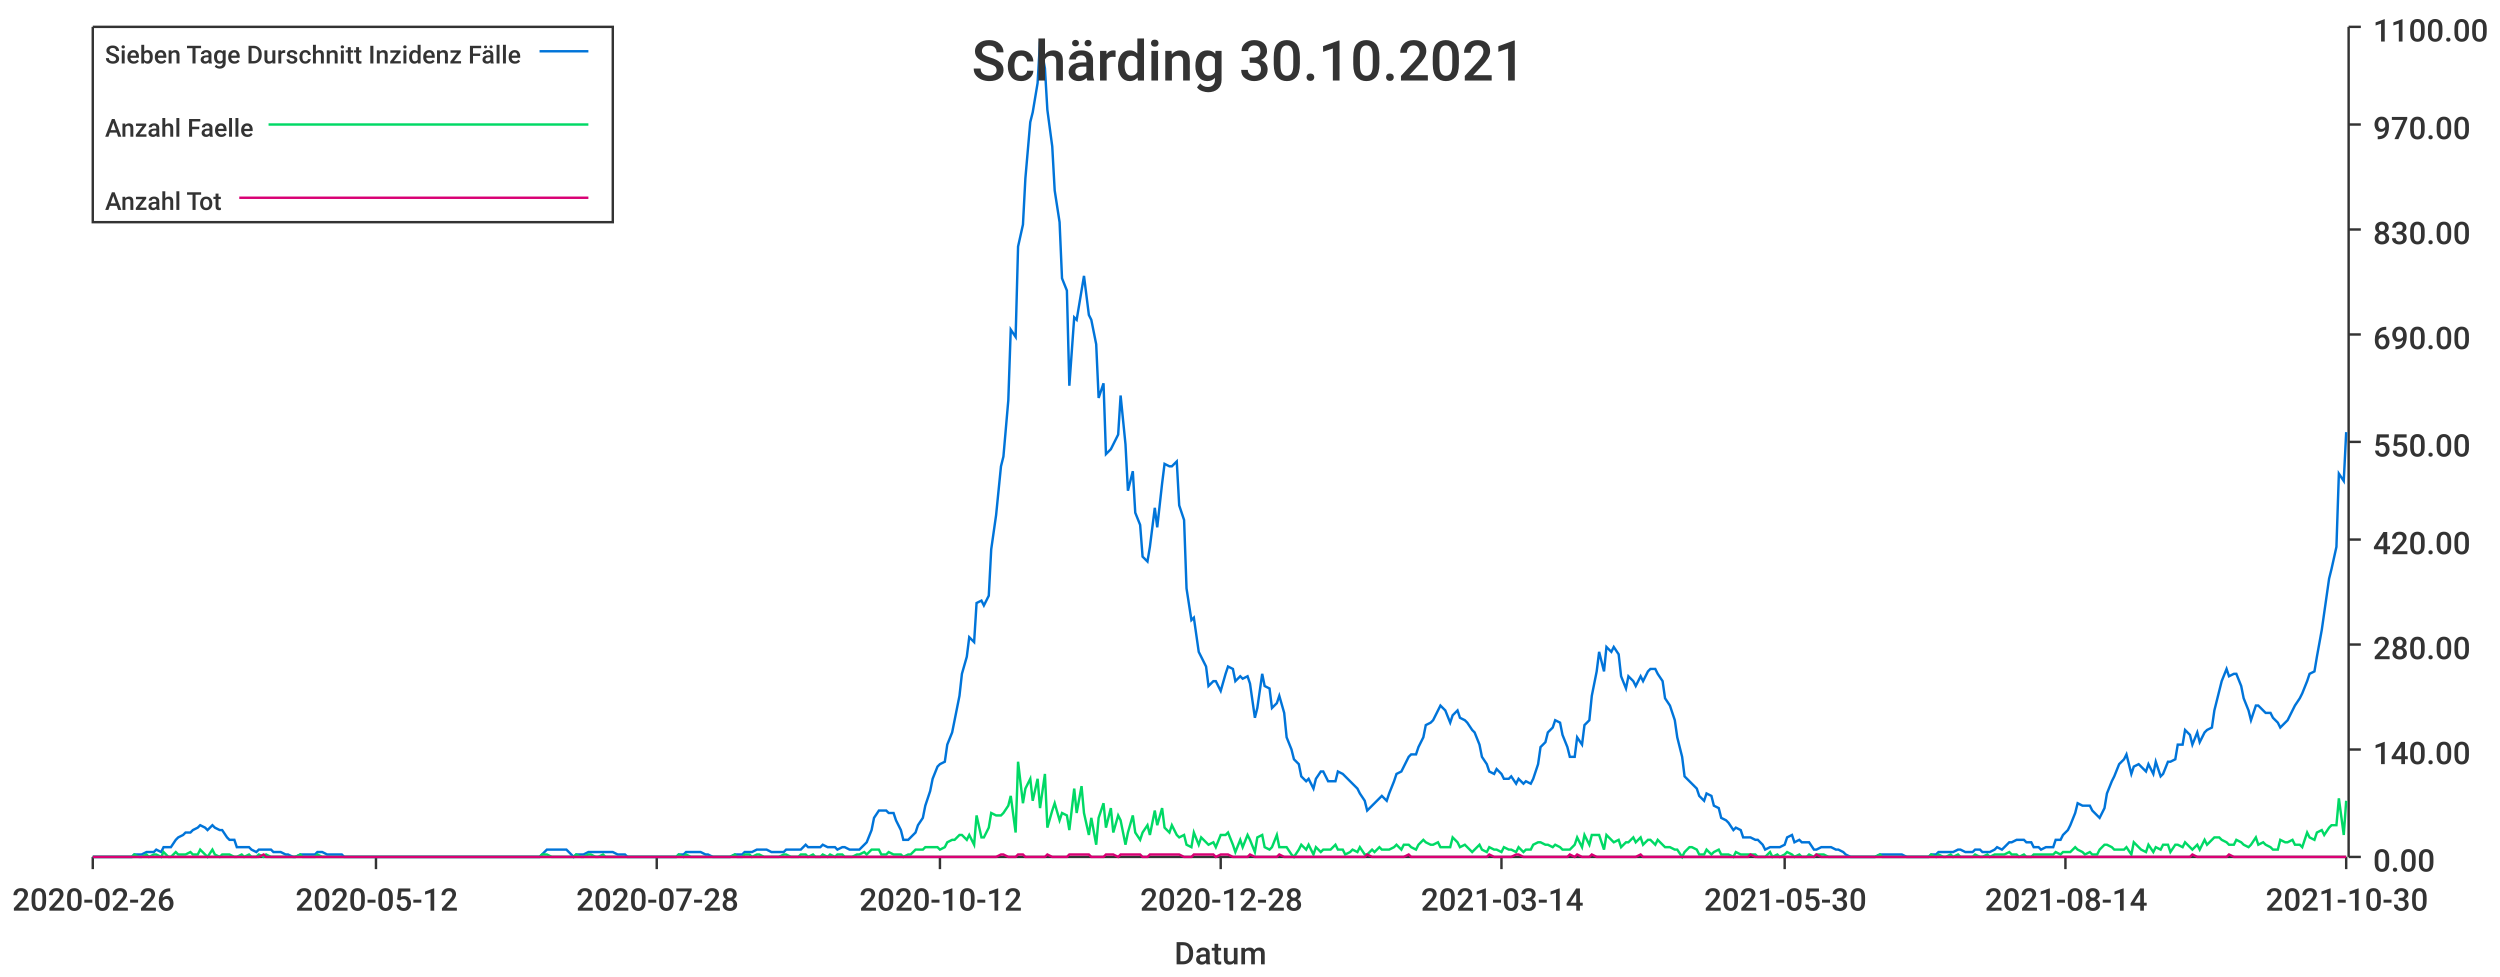
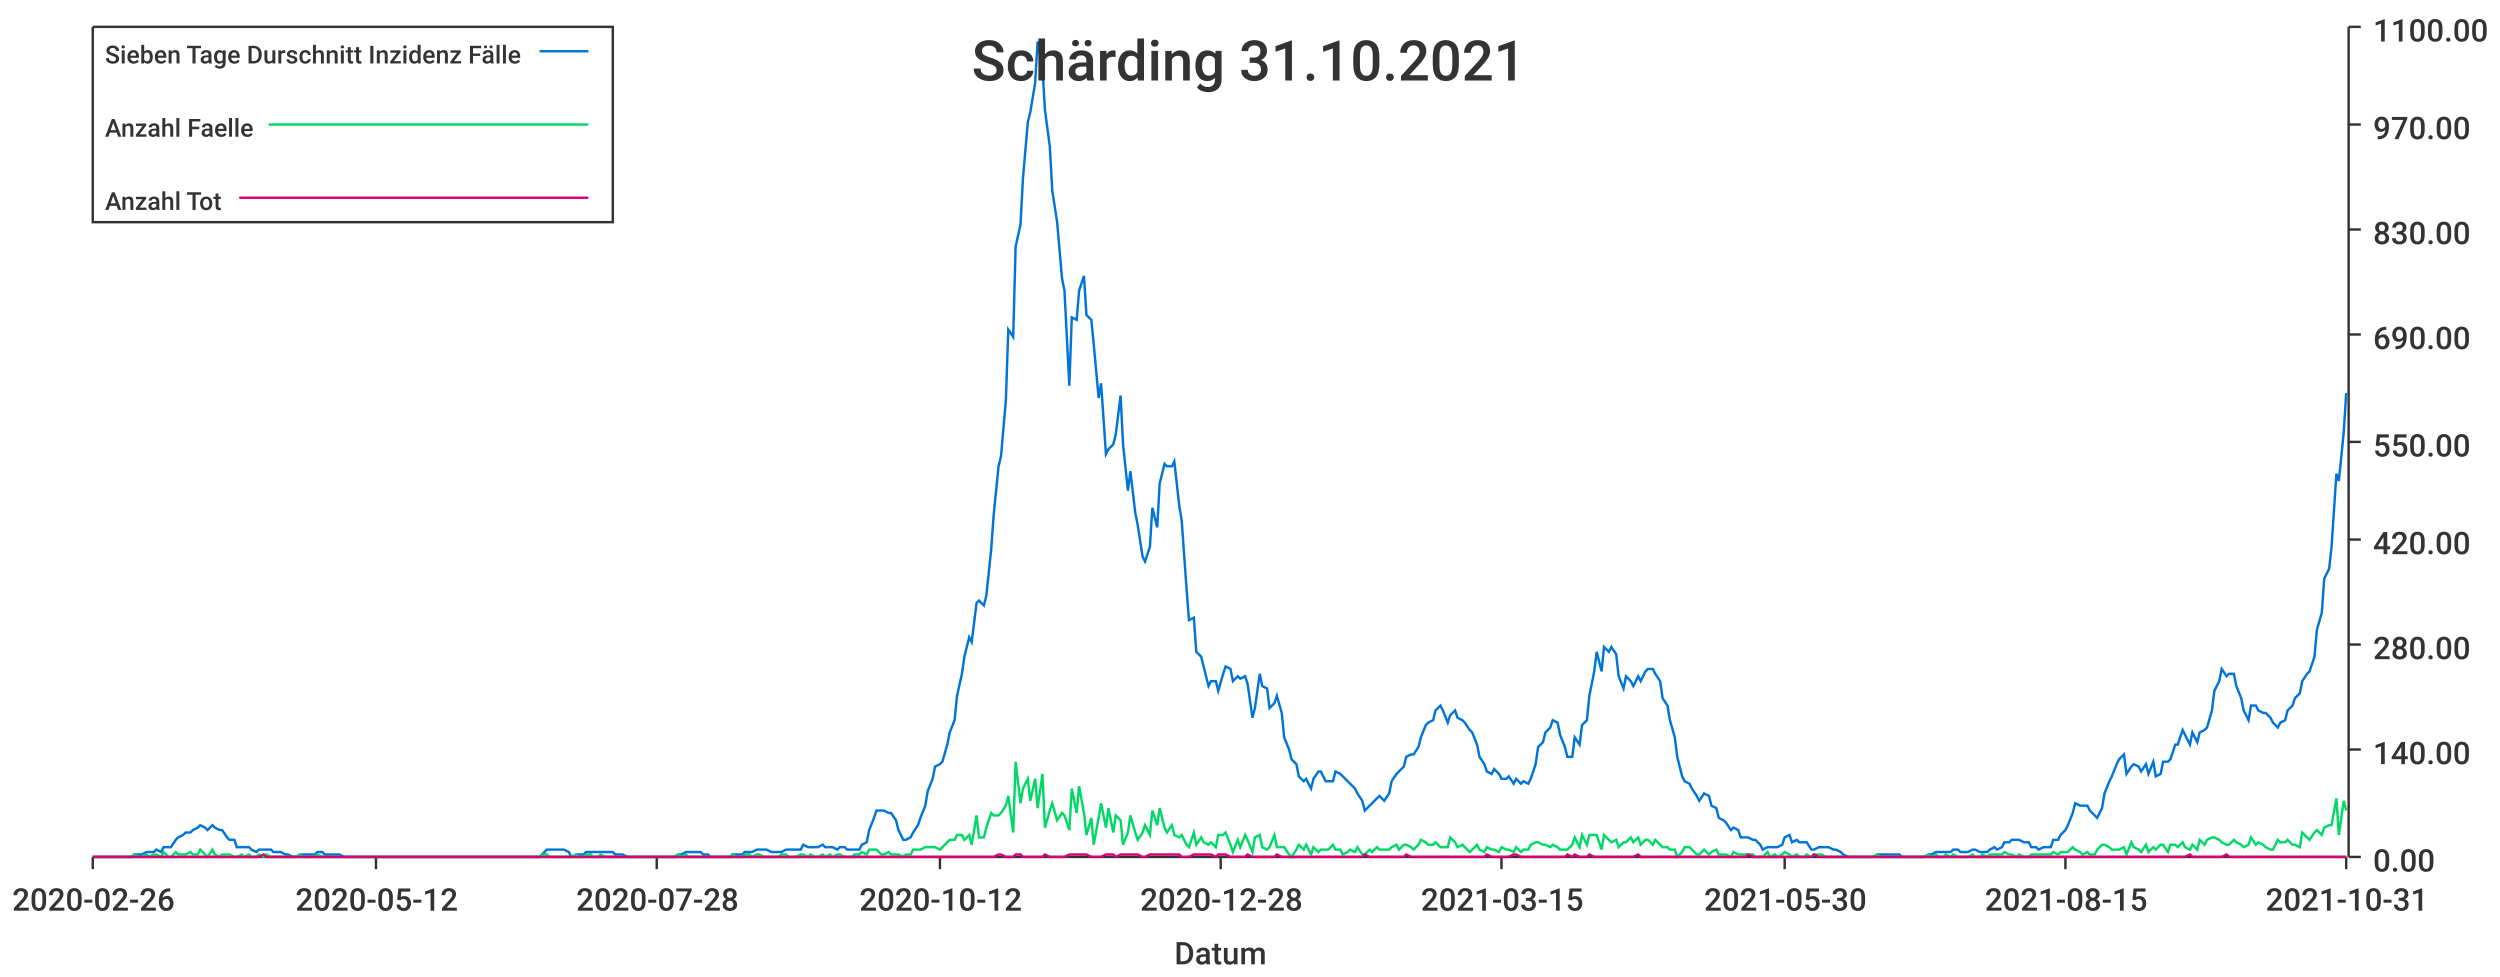
<svg xmlns="http://www.w3.org/2000/svg" width="1024" height="400">\n<path d="M 0 0 L 1024 0 L 1024 400 L 0 400 L 0 0" style="stroke-width:0;stroke:rgba(255,255,255,1.0);fill:rgba(255,255,255,1.0)" />
  <path d="M 38 11 L 961 11 L 961 351 L 38 351 L 38 11" style="stroke-width:0;stroke:rgba(255,255,255,1.0);fill:rgba(255,255,255,1.0)" />
  <path d="M 38 351 L 961 351" style="stroke-width:1;stroke:rgba(51,51,51,1.0);fill:none" />
  <path d="M 38 351 L 38 356" style="stroke-width:1;stroke:rgba(51,51,51,1.0);fill:none" />
  <text x="5" y="373" style="stroke-width:0;stroke:none;fill:rgba(51,51,51,1.0);font-size:12.8px;font-family:'Roboto Medium',sans-serif">2020-02-26</text>
  <path d="M 154 351 L 154 356" style="stroke-width:1;stroke:rgba(51,51,51,1.0);fill:none" />
  <text x="121" y="373" style="stroke-width:0;stroke:none;fill:rgba(51,51,51,1.0);font-size:12.8px;font-family:'Roboto Medium',sans-serif">2020-05-12</text>
  <path d="M 269 351 L 269 356" style="stroke-width:1;stroke:rgba(51,51,51,1.0);fill:none" />
  <text x="236" y="373" style="stroke-width:0;stroke:none;fill:rgba(51,51,51,1.0);font-size:12.8px;font-family:'Roboto Medium',sans-serif">2020-07-28</text>
  <path d="M 385 351 L 385 356" style="stroke-width:1;stroke:rgba(51,51,51,1.0);fill:none" />
  <text x="352" y="373" style="stroke-width:0;stroke:none;fill:rgba(51,51,51,1.0);font-size:12.8px;font-family:'Roboto Medium',sans-serif">2020-10-12</text>
  <path d="M 500 351 L 500 356" style="stroke-width:1;stroke:rgba(51,51,51,1.0);fill:none" />
  <text x="467" y="373" style="stroke-width:0;stroke:none;fill:rgba(51,51,51,1.0);font-size:12.8px;font-family:'Roboto Medium',sans-serif">2020-12-28</text>
  <path d="M 615 351 L 615 356" style="stroke-width:1;stroke:rgba(51,51,51,1.0);fill:none" />
-   <text x="582" y="373" style="stroke-width:0;stroke:none;fill:rgba(51,51,51,1.0);font-size:12.8px;font-family:'Roboto Medium',sans-serif">2021-03-14</text>
+   <text x="582" y="373" style="stroke-width:0;stroke:none;fill:rgba(51,51,51,1.0);font-size:12.8px;font-family:'Roboto Medium',sans-serif">2021-03-15</text>
  <path d="M 731 351 L 731 356" style="stroke-width:1;stroke:rgba(51,51,51,1.0);fill:none" />
  <text x="698" y="373" style="stroke-width:0;stroke:none;fill:rgba(51,51,51,1.0);font-size:12.8px;font-family:'Roboto Medium',sans-serif">2021-05-30</text>
  <path d="M 846 351 L 846 356" style="stroke-width:1;stroke:rgba(51,51,51,1.0);fill:none" />
-   <text x="813" y="373" style="stroke-width:0;stroke:none;fill:rgba(51,51,51,1.0);font-size:12.8px;font-family:'Roboto Medium',sans-serif">2021-08-14</text>
+   <text x="813" y="373" style="stroke-width:0;stroke:none;fill:rgba(51,51,51,1.0);font-size:12.8px;font-family:'Roboto Medium',sans-serif">2021-08-15</text>
  <path d="M 961 351 L 961 356" style="stroke-width:1;stroke:rgba(51,51,51,1.0);fill:none" />
-   <text x="928" y="373" style="stroke-width:0;stroke:none;fill:rgba(51,51,51,1.0);font-size:12.8px;font-family:'Roboto Medium',sans-serif">2021-10-30</text>
+   <text x="928" y="373" style="stroke-width:0;stroke:none;fill:rgba(51,51,51,1.0);font-size:12.8px;font-family:'Roboto Medium',sans-serif">2021-10-31</text>
  <text x="481" y="395" style="stroke-width:0;stroke:none;fill:rgba(51,51,51,1.0);font-size:12.8px;font-family:'Roboto Medium',sans-serif">Datum</text>
  <path d="M 962 351 L 962 11" style="stroke-width:1;stroke:rgba(51,51,51,1.0);fill:none" />
  <path d="M 962 351 L 967 351" style="stroke-width:1;stroke:rgba(51,51,51,1.0);fill:none" />
  <text x="972" y="357" style="stroke-width:0;stroke:none;fill:rgba(51,51,51,1.0);font-size:12.8px;font-family:'Roboto Medium',sans-serif">0.00</text>
  <path d="M 962 307 L 967 307" style="stroke-width:1;stroke:rgba(51,51,51,1.0);fill:none" />
  <text x="972" y="313" style="stroke-width:0;stroke:none;fill:rgba(51,51,51,1.0);font-size:12.8px;font-family:'Roboto Medium',sans-serif">140.00</text>
  <path d="M 962 264 L 967 264" style="stroke-width:1;stroke:rgba(51,51,51,1.0);fill:none" />
  <text x="972" y="270" style="stroke-width:0;stroke:none;fill:rgba(51,51,51,1.0);font-size:12.8px;font-family:'Roboto Medium',sans-serif">280.00</text>
  <path d="M 962 221 L 967 221" style="stroke-width:1;stroke:rgba(51,51,51,1.0);fill:none" />
  <text x="972" y="227" style="stroke-width:0;stroke:none;fill:rgba(51,51,51,1.0);font-size:12.8px;font-family:'Roboto Medium',sans-serif">420.00</text>
  <path d="M 962 181 L 967 181" style="stroke-width:1;stroke:rgba(51,51,51,1.0);fill:none" />
  <text x="972" y="187" style="stroke-width:0;stroke:none;fill:rgba(51,51,51,1.0);font-size:12.8px;font-family:'Roboto Medium',sans-serif">550.00</text>
  <path d="M 962 137 L 967 137" style="stroke-width:1;stroke:rgba(51,51,51,1.0);fill:none" />
  <text x="972" y="143" style="stroke-width:0;stroke:none;fill:rgba(51,51,51,1.0);font-size:12.8px;font-family:'Roboto Medium',sans-serif">690.00</text>
  <path d="M 962 94 L 967 94" style="stroke-width:1;stroke:rgba(51,51,51,1.0);fill:none" />
  <text x="972" y="100" style="stroke-width:0;stroke:none;fill:rgba(51,51,51,1.0);font-size:12.8px;font-family:'Roboto Medium',sans-serif">830.00</text>
  <path d="M 962 51 L 967 51" style="stroke-width:1;stroke:rgba(51,51,51,1.0);fill:none" />
  <text x="972" y="57" style="stroke-width:0;stroke:none;fill:rgba(51,51,51,1.0);font-size:12.8px;font-family:'Roboto Medium',sans-serif">970.00</text>
  <path d="M 962 11 L 967 11" style="stroke-width:1;stroke:rgba(51,51,51,1.0);fill:none" />
  <text x="972" y="17" style="stroke-width:0;stroke:none;fill:rgba(51,51,51,1.0);font-size:12.8px;font-family:'Roboto Medium',sans-serif">1100.00</text>
-   <path d="M 38 351 L 40 351 L 42 351 L 43 351 L 45 351 L 46 351 L 48 351 L 49 351 L 51 351 L 52 351 L 54 351 L 55 350 L 57 350 L 58 350 L 60 349 L 61 349 L 63 349 L 64 348 L 66 349 L 67 347 L 69 347 L 70 347 L 72 344 L 73 343 L 75 342 L 76 341 L 78 341 L 79 340 L 81 339 L 82 338 L 84 339 L 85 340 L 87 338 L 88 339 L 90 340 L 91 340 L 93 343 L 94 344 L 96 344 L 97 347 L 99 347 L 100 347 L 102 347 L 103 348 L 105 349 L 106 348 L 108 348 L 109 348 L 111 348 L 112 349 L 114 349 L 115 349 L 117 350 L 118 350 L 120 351 L 121 351 L 123 350 L 124 350 L 126 350 L 127 350 L 129 350 L 130 349 L 132 349 L 134 350 L 135 350 L 137 350 L 138 350 L 140 350 L 141 351 L 143 351 L 144 351 L 146 351 L 147 351 L 149 351 L 150 351 L 152 351 L 153 351 L 155 351 L 156 351 L 158 351 L 159 351 L 161 351 L 162 351 L 164 351 L 165 351 L 167 351 L 168 351 L 170 351 L 171 351 L 173 351 L 174 351 L 176 351 L 177 351 L 179 351 L 180 351 L 182 351 L 183 351 L 185 351 L 186 351 L 188 351 L 189 351 L 191 351 L 192 351 L 194 351 L 195 351 L 197 351 L 198 351 L 200 351 L 201 351 L 203 351 L 204 351 L 206 351 L 207 351 L 209 351 L 210 351 L 212 351 L 213 351 L 215 351 L 216 351 L 218 351 L 219 351 L 221 351 L 222 350 L 224 348 L 226 348 L 227 348 L 229 348 L 230 348 L 232 348 L 233 349 L 235 351 L 236 350 L 238 350 L 239 350 L 241 349 L 242 349 L 244 349 L 245 349 L 247 349 L 248 349 L 250 349 L 251 349 L 253 350 L 254 350 L 256 350 L 257 351 L 259 351 L 260 351 L 262 351 L 263 351 L 265 351 L 266 351 L 268 351 L 269 351 L 271 351 L 272 351 L 274 351 L 275 351 L 277 351 L 278 350 L 280 350 L 281 349 L 283 349 L 284 349 L 286 349 L 287 349 L 289 350 L 290 350 L 292 351 L 293 351 L 295 351 L 296 351 L 298 351 L 299 351 L 301 350 L 302 350 L 304 350 L 305 349 L 307 349 L 308 349 L 310 348 L 311 348 L 313 348 L 314 348 L 316 349 L 318 349 L 319 349 L 321 349 L 322 348 L 324 348 L 325 348 L 327 348 L 328 348 L 330 346 L 331 347 L 333 347 L 334 347 L 336 347 L 337 346 L 339 347 L 340 347 L 342 347 L 343 348 L 345 347 L 346 347 L 348 348 L 349 348 L 351 348 L 352 348 L 354 346 L 355 345 L 357 340 L 358 335 L 360 332 L 361 332 L 363 332 L 364 333 L 366 333 L 367 336 L 369 340 L 370 344 L 372 344 L 373 343 L 375 341 L 376 338 L 378 335 L 379 330 L 381 324 L 382 319 L 384 314 L 385 313 L 387 312 L 388 305 L 390 300 L 391 295 L 393 285 L 394 276 L 396 269 L 397 261 L 399 263 L 400 247 L 402 246 L 403 248 L 405 244 L 406 225 L 408 211 L 410 191 L 411 187 L 413 164 L 414 135 L 416 138 L 417 101 L 419 92 L 420 73 L 422 50 L 423 46 L 425 34 L 426 17 L 428 28 L 429 45 L 431 60 L 432 78 L 434 91 L 435 114 L 437 119 L 438 158 L 440 130 L 441 131 L 443 119 L 444 113 L 446 129 L 447 131 L 449 141 L 450 163 L 452 157 L 453 186 L 455 184 L 456 182 L 458 178 L 459 162 L 461 182 L 462 201 L 464 193 L 465 210 L 467 215 L 468 228 L 470 230 L 471 224 L 473 208 L 474 216 L 476 198 L 477 190 L 479 191 L 480 191 L 482 189 L 483 207 L 485 213 L 486 241 L 488 254 L 489 253 L 491 267 L 492 269 L 494 273 L 495 281 L 497 279 L 498 279 L 500 283 L 502 276 L 503 273 L 505 274 L 506 279 L 508 277 L 509 278 L 511 277 L 512 280 L 514 294 L 515 290 L 517 276 L 518 281 L 520 282 L 521 290 L 523 288 L 524 285 L 526 292 L 527 302 L 529 307 L 530 311 L 532 313 L 533 318 L 535 320 L 536 319 L 538 323 L 539 319 L 541 316 L 542 316 L 544 320 L 545 320 L 547 320 L 548 316 L 550 317 L 551 318 L 553 320 L 554 321 L 556 323 L 557 325 L 559 328 L 560 332 L 562 330 L 563 329 L 565 327 L 566 326 L 568 328 L 569 325 L 571 320 L 572 317 L 574 316 L 575 314 L 577 310 L 578 309 L 580 309 L 581 306 L 583 302 L 584 297 L 586 296 L 587 295 L 589 291 L 590 289 L 592 291 L 594 296 L 595 293 L 597 291 L 598 294 L 600 295 L 601 296 L 603 299 L 604 300 L 606 305 L 607 310 L 609 313 L 610 316 L 612 317 L 613 315 L 615 317 L 616 319 L 618 319 L 619 318 L 621 321 L 622 319 L 624 321 L 625 320 L 627 321 L 628 319 L 630 313 L 631 306 L 633 304 L 634 300 L 636 298 L 637 295 L 639 296 L 640 301 L 642 306 L 643 310 L 645 310 L 646 302 L 648 305 L 649 297 L 651 295 L 652 285 L 654 275 L 655 267 L 657 275 L 658 265 L 660 267 L 661 265 L 663 268 L 664 277 L 666 282 L 667 277 L 669 279 L 670 281 L 672 277 L 673 279 L 675 275 L 676 274 L 678 274 L 679 276 L 681 279 L 682 286 L 684 289 L 686 295 L 687 302 L 689 310 L 690 318 L 692 320 L 693 321 L 695 323 L 696 326 L 698 328 L 699 325 L 701 326 L 702 330 L 704 331 L 705 335 L 707 336 L 708 337 L 710 340 L 711 339 L 713 340 L 714 343 L 716 343 L 717 343 L 719 344 L 720 344 L 722 346 L 723 348 L 725 347 L 726 347 L 728 347 L 729 347 L 731 346 L 732 343 L 734 342 L 735 345 L 737 344 L 738 345 L 740 345 L 741 345 L 743 348 L 744 348 L 746 347 L 747 347 L 749 347 L 750 347 L 752 348 L 753 348 L 755 349 L 756 350 L 758 351 L 759 351 L 761 351 L 762 351 L 764 351 L 765 351 L 767 351 L 768 351 L 770 350 L 771 350 L 773 350 L 774 350 L 776 350 L 778 350 L 779 350 L 781 351 L 782 351 L 784 351 L 785 351 L 787 351 L 788 351 L 790 351 L 791 350 L 793 350 L 794 349 L 796 349 L 797 349 L 799 349 L 800 349 L 802 348 L 803 348 L 805 349 L 806 349 L 808 349 L 809 348 L 811 348 L 812 349 L 814 349 L 815 349 L 817 348 L 818 347 L 820 348 L 821 347 L 823 345 L 824 345 L 826 344 L 827 344 L 829 344 L 830 345 L 832 345 L 833 347 L 835 347 L 836 348 L 838 347 L 839 347 L 841 347 L 842 344 L 844 344 L 845 342 L 847 340 L 848 338 L 850 333 L 851 329 L 853 330 L 854 330 L 856 330 L 857 332 L 859 334 L 860 335 L 862 331 L 863 325 L 865 320 L 866 318 L 868 313 L 870 311 L 871 309 L 873 317 L 874 314 L 876 313 L 877 314 L 879 316 L 880 313 L 882 317 L 883 312 L 885 318 L 886 317 L 888 312 L 889 312 L 891 311 L 892 305 L 894 305 L 895 299 L 897 301 L 898 305 L 900 300 L 901 304 L 903 300 L 904 299 L 906 298 L 907 291 L 909 283 L 910 279 L 912 274 L 913 277 L 915 276 L 916 276 L 918 281 L 919 286 L 921 291 L 922 295 L 924 289 L 925 289 L 927 291 L 928 292 L 930 292 L 931 294 L 933 296 L 934 298 L 936 296 L 937 295 L 939 291 L 940 289 L 942 286 L 943 284 L 945 279 L 946 276 L 948 275 L 949 269 L 951 258 L 952 251 L 954 237 L 955 233 L 957 224 L 958 194 L 960 197 L 961 177" style="stroke-width:1;stroke:rgba(0,116,217,1.0);fill:none" />
-   <path d="M 38 351 L 40 351 L 42 351 L 43 351 L 45 351 L 46 351 L 48 351 L 49 351 L 51 351 L 52 351 L 54 351 L 55 350 L 57 351 L 58 351 L 60 350 L 61 351 L 63 350 L 64 350 L 66 351 L 67 349 L 69 351 L 70 351 L 72 349 L 73 350 L 75 350 L 76 350 L 78 349 L 79 350 L 81 350 L 82 348 L 84 350 L 85 351 L 87 348 L 88 350 L 90 351 L 91 350 L 93 350 L 94 350 L 96 351 L 97 351 L 99 350 L 100 351 L 102 350 L 103 351 L 105 351 L 106 350 L 108 351 L 109 350 L 111 351 L 112 351 L 114 351 L 115 351 L 117 351 L 118 351 L 120 351 L 121 351 L 123 350 L 124 351 L 126 351 L 127 351 L 129 351 L 130 350 L 132 351 L 134 351 L 135 351 L 137 351 L 138 351 L 140 351 L 141 351 L 143 351 L 144 351 L 146 351 L 147 351 L 149 351 L 150 351 L 152 351 L 153 351 L 155 351 L 156 351 L 158 351 L 159 351 L 161 351 L 162 351 L 164 351 L 165 351 L 167 351 L 168 351 L 170 351 L 171 351 L 173 351 L 174 351 L 176 351 L 177 351 L 179 351 L 180 351 L 182 351 L 183 351 L 185 351 L 186 351 L 188 351 L 189 351 L 191 351 L 192 351 L 194 351 L 195 351 L 197 351 L 198 351 L 200 351 L 201 351 L 203 351 L 204 351 L 206 351 L 207 351 L 209 351 L 210 351 L 212 351 L 213 351 L 215 351 L 216 351 L 218 351 L 219 351 L 221 351 L 222 350 L 224 350 L 226 351 L 227 351 L 229 351 L 230 351 L 232 351 L 233 351 L 235 351 L 236 350 L 238 351 L 239 351 L 241 350 L 242 350 L 244 351 L 245 351 L 247 350 L 248 351 L 250 351 L 251 351 L 253 351 L 254 351 L 256 351 L 257 351 L 259 351 L 260 351 L 262 351 L 263 351 L 265 351 L 266 351 L 268 351 L 269 351 L 271 351 L 272 351 L 274 351 L 275 351 L 277 351 L 278 350 L 280 351 L 281 350 L 283 351 L 284 351 L 286 351 L 287 351 L 289 351 L 290 351 L 292 351 L 293 351 L 295 351 L 296 351 L 298 351 L 299 351 L 301 350 L 302 351 L 304 351 L 305 350 L 307 350 L 308 351 L 310 350 L 311 350 L 313 351 L 314 351 L 316 351 L 318 351 L 319 351 L 321 350 L 322 350 L 324 351 L 325 351 L 327 351 L 328 350 L 330 350 L 331 351 L 333 350 L 334 351 L 336 351 L 337 350 L 339 351 L 340 350 L 342 351 L 343 350 L 345 350 L 346 351 L 348 351 L 349 351 L 351 350 L 352 350 L 354 349 L 355 350 L 357 348 L 358 348 L 360 348 L 361 350 L 363 350 L 364 349 L 366 350 L 367 350 L 369 350 L 370 351 L 372 350 L 373 350 L 375 348 L 376 348 L 378 348 L 379 347 L 381 347 L 382 347 L 384 347 L 385 348 L 387 347 L 388 345 L 390 344 L 391 344 L 393 342 L 394 342 L 396 344 L 397 342 L 399 346 L 400 334 L 402 343 L 403 343 L 405 339 L 406 333 L 408 334 L 410 334 L 411 333 L 413 330 L 414 326 L 416 341 L 417 312 L 419 329 L 420 323 L 422 319 L 423 328 L 425 319 L 426 331 L 428 317 L 429 339 L 431 332 L 432 329 L 434 336 L 435 333 L 437 334 L 438 340 L 440 323 L 441 333 L 443 322 L 444 333 L 446 342 L 447 335 L 449 346 L 450 335 L 452 329 L 453 339 L 455 331 L 456 341 L 458 334 L 459 336 L 461 346 L 462 341 L 464 334 L 465 341 L 467 344 L 468 341 L 470 338 L 471 342 L 473 332 L 474 338 L 476 331 L 477 339 L 479 341 L 480 338 L 482 342 L 483 343 L 485 342 L 486 346 L 488 347 L 489 341 L 491 346 L 492 343 L 494 345 L 495 346 L 497 345 L 498 347 L 500 342 L 502 342 L 503 341 L 505 346 L 506 349 L 508 344 L 509 347 L 511 342 L 512 344 L 514 349 L 515 343 L 517 342 L 518 347 L 520 348 L 521 347 L 523 342 L 524 347 L 526 347 L 527 347 L 529 350 L 530 351 L 532 348 L 533 346 L 535 348 L 536 346 L 538 350 L 539 347 L 541 349 L 542 348 L 544 348 L 545 348 L 547 346 L 548 348 L 550 348 L 551 350 L 553 349 L 554 348 L 556 349 L 557 347 L 559 350 L 560 350 L 562 348 L 563 349 L 565 347 L 566 348 L 568 348 L 569 348 L 571 347 L 572 346 L 574 348 L 575 346 L 577 346 L 578 347 L 580 348 L 581 346 L 583 344 L 584 345 L 586 346 L 587 346 L 589 345 L 590 347 L 592 347 L 594 347 L 595 343 L 597 345 L 598 347 L 600 346 L 601 347 L 603 349 L 604 348 L 606 346 L 607 348 L 609 349 L 610 347 L 612 348 L 613 348 L 615 349 L 616 347 L 618 348 L 619 348 L 621 349 L 622 347 L 624 349 L 625 348 L 627 348 L 628 346 L 630 345 L 631 345 L 633 346 L 634 346 L 636 347 L 637 346 L 639 347 L 640 348 L 642 348 L 643 348 L 645 346 L 646 343 L 648 347 L 649 342 L 651 346 L 652 342 L 654 342 L 655 342 L 657 348 L 658 342 L 660 344 L 661 345 L 663 344 L 664 347 L 666 345 L 667 345 L 669 343 L 670 345 L 672 343 L 673 346 L 675 344 L 676 344 L 678 346 L 679 344 L 681 346 L 682 347 L 684 347 L 686 348 L 687 348 L 689 351 L 690 349 L 692 347 L 693 347 L 695 348 L 696 350 L 698 350 L 699 348 L 701 350 L 702 349 L 704 348 L 705 350 L 707 350 L 708 350 L 710 351 L 711 349 L 713 350 L 714 350 L 716 350 L 717 350 L 719 350 L 720 351 L 722 351 L 723 351 L 725 349 L 726 351 L 728 350 L 729 351 L 731 350 L 732 349 L 734 350 L 735 351 L 737 350 L 738 351 L 740 351 L 741 350 L 743 351 L 744 350 L 746 350 L 747 350 L 749 351 L 750 351 L 752 351 L 753 351 L 755 351 L 756 351 L 758 351 L 759 351 L 761 351 L 762 351 L 764 351 L 765 351 L 767 351 L 768 351 L 770 350 L 771 351 L 773 351 L 774 351 L 776 351 L 778 351 L 779 351 L 781 351 L 782 351 L 784 351 L 785 351 L 787 351 L 788 351 L 790 351 L 791 350 L 793 351 L 794 350 L 796 351 L 797 351 L 799 350 L 800 351 L 802 350 L 803 351 L 805 351 L 806 351 L 808 351 L 809 350 L 811 351 L 812 351 L 814 350 L 815 351 L 817 350 L 818 350 L 820 350 L 821 350 L 823 349 L 824 350 L 826 350 L 827 351 L 829 350 L 830 351 L 832 351 L 833 350 L 835 350 L 836 350 L 838 350 L 839 350 L 841 350 L 842 349 L 844 350 L 845 349 L 847 349 L 848 349 L 850 347 L 851 348 L 853 349 L 854 350 L 856 349 L 857 350 L 859 350 L 860 348 L 862 346 L 863 346 L 865 347 L 866 348 L 868 348 L 870 348 L 871 347 L 873 350 L 874 345 L 876 347 L 877 348 L 879 349 L 880 346 L 882 349 L 883 347 L 885 348 L 886 346 L 888 346 L 889 349 L 891 346 L 892 346 L 894 347 L 895 345 L 897 347 L 898 348 L 900 346 L 901 348 L 903 344 L 904 346 L 906 344 L 907 343 L 909 343 L 910 344 L 912 345 L 913 346 L 915 346 L 916 344 L 918 345 L 919 346 L 921 347 L 922 346 L 924 343 L 925 346 L 927 345 L 928 346 L 930 347 L 931 348 L 933 348 L 934 344 L 936 345 L 937 345 L 939 344 L 940 346 L 942 346 L 943 347 L 945 341 L 946 343 L 948 344 L 949 341 L 951 340 L 952 342 L 954 339 L 955 338 L 957 338 L 958 327 L 960 342 L 961 328" style="stroke-width:1;stroke:rgba(0,217,101,1.0);fill:none" />
-   <path d="M 38 351 L 40 351 L 42 351 L 43 351 L 45 351 L 46 351 L 48 351 L 49 351 L 51 351 L 52 351 L 54 351 L 55 351 L 57 351 L 58 351 L 60 351 L 61 351 L 63 351 L 64 351 L 66 351 L 67 351 L 69 351 L 70 351 L 72 351 L 73 351 L 75 351 L 76 351 L 78 351 L 79 351 L 81 351 L 82 351 L 84 351 L 85 351 L 87 351 L 88 351 L 90 351 L 91 351 L 93 351 L 94 351 L 96 351 L 97 351 L 99 351 L 100 351 L 102 351 L 103 351 L 105 351 L 106 351 L 108 350 L 109 351 L 111 351 L 112 351 L 114 351 L 115 351 L 117 351 L 118 351 L 120 351 L 121 351 L 123 351 L 124 351 L 126 351 L 127 351 L 129 351 L 130 351 L 132 351 L 134 351 L 135 351 L 137 351 L 138 351 L 140 351 L 141 351 L 143 351 L 144 351 L 146 351 L 147 351 L 149 351 L 150 351 L 152 351 L 153 351 L 155 351 L 156 351 L 158 351 L 159 351 L 161 351 L 162 351 L 164 351 L 165 351 L 167 351 L 168 351 L 170 351 L 171 351 L 173 351 L 174 351 L 176 351 L 177 351 L 179 351 L 180 351 L 182 351 L 183 351 L 185 351 L 186 351 L 188 351 L 189 351 L 191 351 L 192 351 L 194 351 L 195 351 L 197 351 L 198 351 L 200 351 L 201 351 L 203 351 L 204 351 L 206 351 L 207 351 L 209 351 L 210 351 L 212 351 L 213 351 L 215 351 L 216 351 L 218 351 L 219 351 L 221 351 L 222 351 L 224 351 L 226 351 L 227 351 L 229 351 L 230 351 L 232 351 L 233 351 L 235 351 L 236 351 L 238 351 L 239 351 L 241 351 L 242 351 L 244 351 L 245 351 L 247 351 L 248 351 L 250 351 L 251 351 L 253 351 L 254 351 L 256 351 L 257 351 L 259 351 L 260 351 L 262 351 L 263 351 L 265 351 L 266 351 L 268 351 L 269 351 L 271 351 L 272 351 L 274 351 L 275 351 L 277 351 L 278 351 L 280 351 L 281 351 L 283 351 L 284 351 L 286 351 L 287 351 L 289 351 L 290 351 L 292 351 L 293 351 L 295 351 L 296 351 L 298 351 L 299 351 L 301 351 L 302 351 L 304 351 L 305 351 L 307 351 L 308 351 L 310 351 L 311 351 L 313 351 L 314 351 L 316 351 L 318 351 L 319 351 L 321 351 L 322 351 L 324 351 L 325 351 L 327 351 L 328 351 L 330 351 L 331 351 L 333 351 L 334 351 L 336 351 L 337 351 L 339 351 L 340 351 L 342 351 L 343 351 L 345 351 L 346 351 L 348 351 L 349 351 L 351 351 L 352 351 L 354 351 L 355 351 L 357 351 L 358 351 L 360 351 L 361 351 L 363 351 L 364 351 L 366 351 L 367 351 L 369 351 L 370 351 L 372 351 L 373 351 L 375 351 L 376 351 L 378 351 L 379 351 L 381 351 L 382 351 L 384 351 L 385 351 L 387 351 L 388 351 L 390 351 L 391 351 L 393 351 L 394 351 L 396 351 L 397 351 L 399 351 L 400 351 L 402 351 L 403 351 L 405 351 L 406 351 L 408 351 L 410 350 L 411 350 L 413 351 L 414 351 L 416 351 L 417 350 L 419 350 L 420 351 L 422 351 L 423 351 L 425 351 L 426 351 L 428 351 L 429 350 L 431 351 L 432 351 L 434 351 L 435 351 L 437 351 L 438 350 L 440 350 L 441 350 L 443 350 L 444 350 L 446 350 L 447 351 L 449 351 L 450 351 L 452 351 L 453 350 L 455 350 L 456 350 L 458 351 L 459 350 L 461 350 L 462 350 L 464 350 L 465 350 L 467 350 L 468 351 L 470 351 L 471 350 L 473 350 L 474 350 L 476 350 L 477 350 L 479 350 L 480 350 L 482 350 L 483 350 L 485 351 L 486 351 L 488 351 L 489 350 L 491 350 L 492 350 L 494 350 L 495 350 L 497 350 L 498 351 L 500 350 L 502 350 L 503 350 L 505 351 L 506 351 L 508 351 L 509 351 L 511 351 L 512 350 L 514 351 L 515 351 L 517 351 L 518 351 L 520 351 L 521 351 L 523 351 L 524 350 L 526 351 L 527 351 L 529 351 L 530 351 L 532 351 L 533 351 L 535 351 L 536 351 L 538 351 L 539 351 L 541 351 L 542 351 L 544 351 L 545 351 L 547 351 L 548 351 L 550 351 L 551 351 L 553 351 L 554 351 L 556 351 L 557 351 L 559 351 L 560 350 L 562 351 L 563 351 L 565 351 L 566 351 L 568 351 L 569 351 L 571 351 L 572 351 L 574 351 L 575 351 L 577 350 L 578 351 L 580 351 L 581 351 L 583 351 L 584 351 L 586 351 L 587 351 L 589 351 L 590 351 L 592 351 L 594 351 L 595 351 L 597 351 L 598 351 L 600 351 L 601 351 L 603 351 L 604 351 L 606 351 L 607 351 L 609 351 L 610 350 L 612 351 L 613 351 L 615 351 L 616 351 L 618 351 L 619 351 L 621 350 L 622 350 L 624 351 L 625 351 L 627 351 L 628 351 L 630 351 L 631 351 L 633 351 L 634 351 L 636 351 L 637 351 L 639 351 L 640 351 L 642 351 L 643 350 L 645 351 L 646 350 L 648 351 L 649 351 L 651 351 L 652 350 L 654 351 L 655 351 L 657 351 L 658 351 L 660 351 L 661 351 L 663 351 L 664 351 L 666 351 L 667 351 L 669 351 L 670 351 L 672 350 L 673 351 L 675 351 L 676 351 L 678 351 L 679 351 L 681 351 L 682 351 L 684 351 L 686 351 L 687 351 L 689 351 L 690 351 L 692 351 L 693 351 L 695 351 L 696 351 L 698 351 L 699 351 L 701 351 L 702 351 L 704 351 L 705 351 L 707 351 L 708 351 L 710 351 L 711 351 L 713 351 L 714 351 L 716 351 L 717 350 L 719 351 L 720 351 L 722 351 L 723 351 L 725 351 L 726 351 L 728 351 L 729 351 L 731 351 L 732 351 L 734 351 L 735 351 L 737 351 L 738 351 L 740 351 L 741 351 L 743 351 L 744 350 L 746 351 L 747 351 L 749 351 L 750 351 L 752 351 L 753 351 L 755 351 L 756 351 L 758 351 L 759 351 L 761 351 L 762 351 L 764 351 L 765 351 L 767 351 L 768 351 L 770 351 L 771 351 L 773 351 L 774 351 L 776 351 L 778 351 L 779 351 L 781 351 L 782 351 L 784 351 L 785 351 L 787 351 L 788 351 L 790 351 L 791 351 L 793 351 L 794 351 L 796 351 L 797 351 L 799 351 L 800 351 L 802 351 L 803 351 L 805 351 L 806 351 L 808 351 L 809 351 L 811 351 L 812 351 L 814 351 L 815 351 L 817 351 L 818 351 L 820 351 L 821 351 L 823 351 L 824 351 L 826 351 L 827 351 L 829 351 L 830 351 L 832 351 L 833 351 L 835 351 L 836 351 L 838 351 L 839 351 L 841 351 L 842 351 L 844 351 L 845 351 L 847 351 L 848 351 L 850 351 L 851 351 L 853 351 L 854 351 L 856 351 L 857 351 L 859 351 L 860 351 L 862 351 L 863 351 L 865 351 L 866 351 L 868 351 L 870 351 L 871 351 L 873 351 L 874 351 L 876 351 L 877 351 L 879 351 L 880 351 L 882 351 L 883 351 L 885 351 L 886 351 L 888 351 L 889 351 L 891 351 L 892 351 L 894 351 L 895 351 L 897 351 L 898 350 L 900 351 L 901 351 L 903 351 L 904 351 L 906 351 L 907 351 L 909 351 L 910 351 L 912 351 L 913 350 L 915 351 L 916 351 L 918 351 L 919 351 L 921 351 L 922 351 L 924 351 L 925 351 L 927 351 L 928 351 L 930 351 L 931 351 L 933 351 L 934 351 L 936 351 L 937 351 L 939 351 L 940 351 L 942 351 L 943 351 L 945 351 L 946 351 L 948 351 L 949 351 L 951 351 L 952 351 L 954 351 L 955 351 L 957 351 L 958 351 L 960 351 L 961 351" style="stroke-width:1;stroke:rgba(217,0,116,1.0);fill:none" />
-   <text x="398" y="33" style="stroke-width:0;stroke:none;fill:rgba(51,51,51,1.0);font-size:23.0px;font-family:'Roboto Medium',sans-serif">Schärding 30.10.2021</text>
+   <path d="M 38 351 L 40 351 L 42 351 L 43 351 L 45 351 L 46 351 L 48 351 L 49 351 L 51 351 L 52 351 L 54 351 L 55 350 L 57 350 L 58 350 L 60 349 L 61 349 L 63 349 L 64 348 L 66 349 L 67 347 L 69 347 L 70 347 L 72 344 L 73 343 L 75 342 L 76 341 L 78 341 L 79 340 L 81 339 L 82 338 L 84 339 L 85 340 L 87 338 L 88 339 L 90 340 L 91 340 L 93 343 L 94 344 L 96 344 L 97 347 L 99 347 L 100 347 L 102 347 L 103 348 L 105 349 L 106 348 L 108 348 L 109 348 L 111 348 L 112 349 L 114 349 L 115 349 L 117 350 L 118 350 L 120 351 L 121 351 L 123 350 L 124 350 L 126 350 L 127 350 L 129 350 L 130 349 L 132 349 L 133 350 L 135 350 L 136 350 L 138 350 L 139 350 L 141 351 L 142 351 L 144 351 L 145 351 L 147 351 L 148 351 L 150 351 L 151 351 L 153 351 L 154 351 L 156 351 L 157 351 L 159 351 L 160 351 L 162 351 L 163 351 L 165 351 L 166 351 L 168 351 L 169 351 L 171 351 L 173 351 L 174 351 L 176 351 L 177 351 L 179 351 L 180 351 L 182 351 L 183 351 L 185 351 L 186 351 L 188 351 L 189 351 L 191 351 L 192 351 L 194 351 L 195 351 L 197 351 L 198 351 L 200 351 L 201 351 L 203 351 L 204 351 L 206 351 L 207 351 L 209 351 L 210 351 L 212 351 L 213 351 L 215 351 L 216 351 L 218 351 L 219 351 L 221 351 L 222 350 L 224 348 L 225 348 L 227 348 L 228 348 L 230 348 L 231 348 L 233 349 L 234 351 L 236 350 L 237 350 L 239 350 L 240 349 L 242 349 L 243 349 L 245 349 L 246 349 L 248 349 L 249 349 L 251 349 L 252 350 L 254 350 L 255 350 L 257 351 L 258 351 L 260 351 L 261 351 L 263 351 L 264 351 L 266 351 L 267 351 L 269 351 L 270 351 L 272 351 L 273 351 L 275 351 L 276 351 L 278 350 L 279 350 L 281 349 L 282 349 L 284 349 L 285 349 L 287 349 L 288 350 L 290 350 L 291 351 L 293 351 L 294 351 L 296 351 L 297 351 L 299 351 L 300 350 L 302 350 L 304 350 L 305 349 L 307 349 L 308 349 L 310 348 L 311 348 L 313 348 L 314 348 L 316 349 L 317 349 L 319 349 L 320 349 L 322 348 L 323 348 L 325 348 L 326 348 L 328 348 L 329 346 L 331 347 L 332 347 L 334 347 L 335 347 L 337 346 L 338 347 L 340 347 L 341 347 L 343 348 L 344 347 L 346 347 L 347 348 L 349 348 L 350 348 L 352 348 L 353 346 L 355 345 L 356 340 L 358 335 L 359 332 L 361 332 L 362 332 L 364 333 L 365 333 L 367 336 L 368 340 L 370 344 L 371 344 L 373 343 L 374 341 L 376 338 L 377 335 L 379 330 L 380 324 L 382 319 L 383 314 L 385 313 L 386 312 L 388 305 L 389 300 L 391 295 L 392 285 L 394 276 L 395 269 L 397 261 L 398 263 L 400 247 L 401 246 L 403 248 L 404 244 L 406 225 L 407 211 L 409 191 L 410 187 L 412 164 L 413 135 L 415 138 L 416 101 L 418 92 L 419 73 L 421 50 L 422 46 L 424 34 L 425 17 L 427 28 L 428 45 L 430 60 L 431 78 L 433 91 L 435 114 L 436 119 L 438 158 L 439 130 L 441 131 L 442 119 L 444 113 L 445 129 L 447 131 L 448 141 L 450 163 L 451 157 L 453 186 L 454 184 L 456 182 L 457 178 L 459 162 L 460 182 L 462 201 L 463 193 L 465 210 L 466 215 L 468 228 L 469 230 L 471 224 L 472 208 L 474 216 L 475 198 L 477 190 L 478 191 L 480 191 L 481 189 L 483 207 L 484 213 L 486 241 L 487 254 L 489 253 L 490 267 L 492 269 L 493 273 L 495 281 L 496 279 L 498 279 L 499 283 L 501 276 L 502 273 L 504 274 L 505 279 L 507 277 L 508 278 L 510 277 L 511 280 L 513 294 L 514 290 L 516 276 L 517 281 L 519 282 L 520 290 L 522 288 L 523 285 L 525 292 L 526 302 L 528 307 L 529 311 L 531 313 L 532 318 L 534 320 L 535 319 L 537 323 L 538 319 L 540 316 L 541 316 L 543 320 L 544 320 L 546 320 L 547 316 L 549 317 L 550 318 L 552 320 L 553 321 L 555 323 L 556 325 L 558 328 L 559 332 L 561 330 L 562 329 L 564 327 L 565 326 L 567 328 L 569 325 L 570 320 L 572 317 L 573 316 L 575 314 L 576 310 L 578 309 L 579 309 L 581 306 L 582 302 L 584 297 L 585 296 L 587 295 L 588 291 L 590 289 L 591 291 L 593 296 L 594 293 L 596 291 L 597 294 L 599 295 L 600 296 L 602 299 L 603 300 L 605 305 L 606 310 L 608 313 L 609 316 L 611 317 L 612 315 L 614 317 L 615 319 L 617 319 L 618 318 L 620 321 L 621 319 L 623 321 L 624 320 L 626 321 L 627 319 L 629 313 L 630 306 L 632 304 L 633 300 L 635 298 L 636 295 L 638 296 L 639 301 L 641 306 L 642 310 L 644 310 L 645 302 L 647 305 L 648 297 L 650 295 L 651 285 L 653 275 L 654 267 L 656 275 L 657 265 L 659 267 L 660 265 L 662 268 L 663 277 L 665 282 L 666 277 L 668 279 L 669 281 L 671 277 L 672 279 L 674 275 L 675 274 L 677 274 L 678 276 L 680 279 L 681 286 L 683 289 L 684 295 L 686 302 L 687 310 L 689 318 L 690 320 L 692 321 L 693 323 L 695 326 L 696 328 L 698 325 L 700 326 L 701 330 L 703 331 L 704 335 L 706 336 L 707 337 L 709 340 L 710 339 L 712 340 L 713 343 L 715 343 L 716 343 L 718 344 L 719 344 L 721 346 L 722 348 L 724 347 L 725 347 L 727 347 L 728 347 L 730 346 L 731 343 L 733 342 L 734 345 L 736 344 L 737 345 L 739 345 L 740 345 L 742 348 L 743 348 L 745 347 L 746 347 L 748 347 L 749 347 L 751 348 L 752 348 L 754 349 L 755 350 L 757 351 L 758 351 L 760 351 L 761 351 L 763 351 L 764 351 L 766 351 L 767 351 L 769 350 L 770 350 L 772 350 L 773 350 L 775 350 L 776 350 L 778 350 L 779 351 L 781 351 L 782 351 L 784 351 L 785 351 L 787 351 L 788 351 L 790 350 L 791 350 L 793 349 L 794 349 L 796 349 L 797 349 L 799 349 L 800 348 L 802 348 L 803 349 L 805 349 L 806 349 L 808 348 L 809 348 L 811 349 L 812 349 L 814 349 L 815 348 L 817 347 L 818 348 L 820 347 L 821 345 L 823 345 L 824 344 L 826 344 L 827 344 L 829 345 L 831 345 L 832 347 L 834 347 L 835 348 L 837 347 L 838 347 L 840 347 L 841 344 L 843 344 L 844 342 L 846 340 L 847 338 L 849 333 L 850 329 L 852 330 L 853 330 L 855 330 L 856 332 L 858 334 L 859 335 L 861 331 L 862 325 L 864 320 L 865 318 L 867 313 L 868 311 L 870 309 L 871 317 L 873 314 L 874 313 L 876 314 L 877 316 L 879 313 L 880 317 L 882 312 L 883 318 L 885 317 L 886 312 L 888 312 L 889 311 L 891 305 L 892 305 L 894 299 L 895 301 L 897 305 L 898 300 L 900 304 L 901 300 L 903 299 L 904 298 L 906 291 L 907 283 L 909 279 L 910 274 L 912 277 L 913 276 L 915 276 L 916 281 L 918 286 L 919 291 L 921 295 L 922 289 L 924 289 L 925 291 L 927 292 L 928 292 L 930 294 L 931 296 L 933 298 L 934 296 L 936 295 L 937 291 L 939 289 L 940 286 L 942 284 L 943 279 L 945 276 L 946 275 L 948 269 L 949 258 L 951 251 L 952 237 L 954 233 L 955 224 L 957 194 L 958 197 L 960 177 L 961 161" style="stroke-width:1;stroke:rgba(0,116,217,1.0);fill:none" />
+   <path d="M 38 351 L 40 351 L 42 351 L 43 351 L 45 351 L 46 351 L 48 351 L 49 351 L 51 351 L 52 351 L 54 351 L 55 350 L 57 351 L 58 351 L 60 350 L 61 351 L 63 350 L 64 350 L 66 351 L 67 349 L 69 351 L 70 351 L 72 349 L 73 350 L 75 350 L 76 350 L 78 349 L 79 350 L 81 350 L 82 348 L 84 350 L 85 351 L 87 348 L 88 350 L 90 351 L 91 350 L 93 350 L 94 350 L 96 351 L 97 351 L 99 350 L 100 351 L 102 350 L 103 351 L 105 351 L 106 350 L 108 351 L 109 350 L 111 351 L 112 351 L 114 351 L 115 351 L 117 351 L 118 351 L 120 351 L 121 351 L 123 350 L 124 351 L 126 351 L 127 351 L 129 351 L 130 350 L 132 351 L 133 351 L 135 351 L 136 351 L 138 351 L 139 351 L 141 351 L 142 351 L 144 351 L 145 351 L 147 351 L 148 351 L 150 351 L 151 351 L 153 351 L 154 351 L 156 351 L 157 351 L 159 351 L 160 351 L 162 351 L 163 351 L 165 351 L 166 351 L 168 351 L 169 351 L 171 351 L 173 351 L 174 351 L 176 351 L 177 351 L 179 351 L 180 351 L 182 351 L 183 351 L 185 351 L 186 351 L 188 351 L 189 351 L 191 351 L 192 351 L 194 351 L 195 351 L 197 351 L 198 351 L 200 351 L 201 351 L 203 351 L 204 351 L 206 351 L 207 351 L 209 351 L 210 351 L 212 351 L 213 351 L 215 351 L 216 351 L 218 351 L 219 351 L 221 351 L 222 350 L 224 350 L 225 351 L 227 351 L 228 351 L 230 351 L 231 351 L 233 351 L 234 351 L 236 350 L 237 351 L 239 351 L 240 350 L 242 350 L 243 351 L 245 351 L 246 350 L 248 351 L 249 351 L 251 351 L 252 351 L 254 351 L 255 351 L 257 351 L 258 351 L 260 351 L 261 351 L 263 351 L 264 351 L 266 351 L 267 351 L 269 351 L 270 351 L 272 351 L 273 351 L 275 351 L 276 351 L 278 350 L 279 351 L 281 350 L 282 351 L 284 351 L 285 351 L 287 351 L 288 351 L 290 351 L 291 351 L 293 351 L 294 351 L 296 351 L 297 351 L 299 351 L 300 350 L 302 351 L 304 351 L 305 350 L 307 350 L 308 351 L 310 350 L 311 350 L 313 351 L 314 351 L 316 351 L 317 351 L 319 351 L 320 350 L 322 350 L 323 351 L 325 351 L 326 351 L 328 350 L 329 350 L 331 351 L 332 350 L 334 351 L 335 351 L 337 350 L 338 351 L 340 350 L 341 351 L 343 350 L 344 350 L 346 351 L 347 351 L 349 351 L 350 350 L 352 350 L 353 349 L 355 350 L 356 348 L 358 348 L 359 348 L 361 350 L 362 350 L 364 349 L 365 350 L 367 350 L 368 350 L 370 351 L 371 350 L 373 350 L 374 348 L 376 348 L 377 348 L 379 347 L 380 347 L 382 347 L 383 347 L 385 348 L 386 347 L 388 345 L 389 344 L 391 344 L 392 342 L 394 342 L 395 344 L 397 342 L 398 346 L 400 334 L 401 343 L 403 343 L 404 339 L 406 333 L 407 334 L 409 334 L 410 333 L 412 330 L 413 326 L 415 341 L 416 312 L 418 329 L 419 323 L 421 319 L 422 328 L 424 319 L 425 331 L 427 317 L 428 339 L 430 332 L 431 329 L 433 336 L 435 333 L 436 334 L 438 340 L 439 323 L 441 333 L 442 322 L 444 333 L 445 342 L 447 335 L 448 346 L 450 335 L 451 329 L 453 339 L 454 331 L 456 341 L 457 334 L 459 336 L 460 346 L 462 341 L 463 334 L 465 341 L 466 344 L 468 341 L 469 338 L 471 342 L 472 332 L 474 338 L 475 331 L 477 339 L 478 341 L 480 338 L 481 342 L 483 343 L 484 342 L 486 346 L 487 347 L 489 341 L 490 346 L 492 343 L 493 345 L 495 346 L 496 345 L 498 347 L 499 342 L 501 342 L 502 341 L 504 346 L 505 349 L 507 344 L 508 347 L 510 342 L 511 344 L 513 349 L 514 343 L 516 342 L 517 347 L 519 348 L 520 347 L 522 342 L 523 347 L 525 347 L 526 347 L 528 350 L 529 351 L 531 348 L 532 346 L 534 348 L 535 346 L 537 350 L 538 347 L 540 349 L 541 348 L 543 348 L 544 348 L 546 346 L 547 348 L 549 348 L 550 350 L 552 349 L 553 348 L 555 349 L 556 347 L 558 350 L 559 350 L 561 348 L 562 349 L 564 347 L 565 348 L 567 348 L 569 348 L 570 347 L 572 346 L 573 348 L 575 346 L 576 346 L 578 347 L 579 348 L 581 346 L 582 344 L 584 345 L 585 346 L 587 346 L 588 345 L 590 347 L 591 347 L 593 347 L 594 343 L 596 345 L 597 347 L 599 346 L 600 347 L 602 349 L 603 348 L 605 346 L 606 348 L 608 349 L 609 347 L 611 348 L 612 348 L 614 349 L 615 347 L 617 348 L 618 348 L 620 349 L 621 347 L 623 349 L 624 348 L 626 348 L 627 346 L 629 345 L 630 345 L 632 346 L 633 346 L 635 347 L 636 346 L 638 347 L 639 348 L 641 348 L 642 348 L 644 346 L 645 343 L 647 347 L 648 342 L 650 346 L 651 342 L 653 342 L 654 342 L 656 348 L 657 342 L 659 344 L 660 345 L 662 344 L 663 347 L 665 345 L 666 345 L 668 343 L 669 345 L 671 343 L 672 346 L 674 344 L 675 344 L 677 346 L 678 344 L 680 346 L 681 347 L 683 347 L 684 348 L 686 348 L 687 351 L 689 349 L 690 347 L 692 347 L 693 348 L 695 350 L 696 350 L 698 348 L 700 350 L 701 349 L 703 348 L 704 350 L 706 350 L 707 350 L 709 351 L 710 349 L 712 350 L 713 350 L 715 350 L 716 350 L 718 350 L 719 351 L 721 351 L 722 351 L 724 349 L 725 351 L 727 350 L 728 351 L 730 350 L 731 349 L 733 350 L 734 351 L 736 350 L 737 351 L 739 351 L 740 350 L 742 351 L 743 350 L 745 350 L 746 350 L 748 351 L 749 351 L 751 351 L 752 351 L 754 351 L 755 351 L 757 351 L 758 351 L 760 351 L 761 351 L 763 351 L 764 351 L 766 351 L 767 351 L 769 350 L 770 351 L 772 351 L 773 351 L 775 351 L 776 351 L 778 351 L 779 351 L 781 351 L 782 351 L 784 351 L 785 351 L 787 351 L 788 351 L 790 350 L 791 351 L 793 350 L 794 351 L 796 351 L 797 350 L 799 351 L 800 350 L 802 351 L 803 351 L 805 351 L 806 351 L 808 350 L 809 351 L 811 351 L 812 350 L 814 351 L 815 350 L 817 350 L 818 350 L 820 350 L 821 349 L 823 350 L 824 350 L 826 351 L 827 350 L 829 351 L 831 351 L 832 350 L 834 350 L 835 350 L 837 350 L 838 350 L 840 350 L 841 349 L 843 350 L 844 349 L 846 349 L 847 349 L 849 347 L 850 348 L 852 349 L 853 350 L 855 349 L 856 350 L 858 350 L 859 348 L 861 346 L 862 346 L 864 347 L 865 348 L 867 348 L 868 348 L 870 347 L 871 350 L 873 345 L 874 347 L 876 348 L 877 349 L 879 346 L 880 349 L 882 347 L 883 348 L 885 346 L 886 346 L 888 349 L 889 346 L 891 346 L 892 347 L 894 345 L 895 347 L 897 348 L 898 346 L 900 348 L 901 344 L 903 346 L 904 344 L 906 343 L 907 343 L 909 344 L 910 345 L 912 346 L 913 346 L 915 344 L 916 345 L 918 346 L 919 347 L 921 346 L 922 343 L 924 346 L 925 345 L 927 346 L 928 347 L 930 348 L 931 348 L 933 344 L 934 345 L 936 345 L 937 344 L 939 346 L 940 346 L 942 347 L 943 341 L 945 343 L 946 344 L 948 341 L 949 340 L 951 342 L 952 339 L 954 338 L 955 338 L 957 327 L 958 342 L 960 328 L 961 332" style="stroke-width:1;stroke:rgba(0,217,101,1.0);fill:none" />
+   <path d="M 38 351 L 40 351 L 42 351 L 43 351 L 45 351 L 46 351 L 48 351 L 49 351 L 51 351 L 52 351 L 54 351 L 55 351 L 57 351 L 58 351 L 60 351 L 61 351 L 63 351 L 64 351 L 66 351 L 67 351 L 69 351 L 70 351 L 72 351 L 73 351 L 75 351 L 76 351 L 78 351 L 79 351 L 81 351 L 82 351 L 84 351 L 85 351 L 87 351 L 88 351 L 90 351 L 91 351 L 93 351 L 94 351 L 96 351 L 97 351 L 99 351 L 100 351 L 102 351 L 103 351 L 105 351 L 106 351 L 108 350 L 109 351 L 111 351 L 112 351 L 114 351 L 115 351 L 117 351 L 118 351 L 120 351 L 121 351 L 123 351 L 124 351 L 126 351 L 127 351 L 129 351 L 130 351 L 132 351 L 133 351 L 135 351 L 136 351 L 138 351 L 139 351 L 141 351 L 142 351 L 144 351 L 145 351 L 147 351 L 148 351 L 150 351 L 151 351 L 153 351 L 154 351 L 156 351 L 157 351 L 159 351 L 160 351 L 162 351 L 163 351 L 165 351 L 166 351 L 168 351 L 169 351 L 171 351 L 173 351 L 174 351 L 176 351 L 177 351 L 179 351 L 180 351 L 182 351 L 183 351 L 185 351 L 186 351 L 188 351 L 189 351 L 191 351 L 192 351 L 194 351 L 195 351 L 197 351 L 198 351 L 200 351 L 201 351 L 203 351 L 204 351 L 206 351 L 207 351 L 209 351 L 210 351 L 212 351 L 213 351 L 215 351 L 216 351 L 218 351 L 219 351 L 221 351 L 222 351 L 224 351 L 225 351 L 227 351 L 228 351 L 230 351 L 231 351 L 233 351 L 234 351 L 236 351 L 237 351 L 239 351 L 240 351 L 242 351 L 243 351 L 245 351 L 246 351 L 248 351 L 249 351 L 251 351 L 252 351 L 254 351 L 255 351 L 257 351 L 258 351 L 260 351 L 261 351 L 263 351 L 264 351 L 266 351 L 267 351 L 269 351 L 270 351 L 272 351 L 273 351 L 275 351 L 276 351 L 278 351 L 279 351 L 281 351 L 282 351 L 284 351 L 285 351 L 287 351 L 288 351 L 290 351 L 291 351 L 293 351 L 294 351 L 296 351 L 297 351 L 299 351 L 300 351 L 302 351 L 304 351 L 305 351 L 307 351 L 308 351 L 310 351 L 311 351 L 313 351 L 314 351 L 316 351 L 317 351 L 319 351 L 320 351 L 322 351 L 323 351 L 325 351 L 326 351 L 328 351 L 329 351 L 331 351 L 332 351 L 334 351 L 335 351 L 337 351 L 338 351 L 340 351 L 341 351 L 343 351 L 344 351 L 346 351 L 347 351 L 349 351 L 350 351 L 352 351 L 353 351 L 355 351 L 356 351 L 358 351 L 359 351 L 361 351 L 362 351 L 364 351 L 365 351 L 367 351 L 368 351 L 370 351 L 371 351 L 373 351 L 374 351 L 376 351 L 377 351 L 379 351 L 380 351 L 382 351 L 383 351 L 385 351 L 386 351 L 388 351 L 389 351 L 391 351 L 392 351 L 394 351 L 395 351 L 397 351 L 398 351 L 400 351 L 401 351 L 403 351 L 404 351 L 406 351 L 407 351 L 409 350 L 410 350 L 412 351 L 413 351 L 415 351 L 416 350 L 418 350 L 419 351 L 421 351 L 422 351 L 424 351 L 425 351 L 427 351 L 428 350 L 430 351 L 431 351 L 433 351 L 435 351 L 436 351 L 438 350 L 439 350 L 441 350 L 442 350 L 444 350 L 445 350 L 447 351 L 448 351 L 450 351 L 451 351 L 453 350 L 454 350 L 456 350 L 457 351 L 459 350 L 460 350 L 462 350 L 463 350 L 465 350 L 466 350 L 468 351 L 469 351 L 471 350 L 472 350 L 474 350 L 475 350 L 477 350 L 478 350 L 480 350 L 481 350 L 483 350 L 484 351 L 486 351 L 487 351 L 489 350 L 490 350 L 492 350 L 493 350 L 495 350 L 496 350 L 498 351 L 499 350 L 501 350 L 502 350 L 504 351 L 505 351 L 507 351 L 508 351 L 510 351 L 511 350 L 513 351 L 514 351 L 516 351 L 517 351 L 519 351 L 520 351 L 522 351 L 523 350 L 525 351 L 526 351 L 528 351 L 529 351 L 531 351 L 532 351 L 534 351 L 535 351 L 537 351 L 538 351 L 540 351 L 541 351 L 543 351 L 544 351 L 546 351 L 547 351 L 549 351 L 550 351 L 552 351 L 553 351 L 555 351 L 556 351 L 558 351 L 559 350 L 561 351 L 562 351 L 564 351 L 565 351 L 567 351 L 569 351 L 570 351 L 572 351 L 573 351 L 575 351 L 576 350 L 578 351 L 579 351 L 581 351 L 582 351 L 584 351 L 585 351 L 587 351 L 588 351 L 590 351 L 591 351 L 593 351 L 594 351 L 596 351 L 597 351 L 599 351 L 600 351 L 602 351 L 603 351 L 605 351 L 606 351 L 608 351 L 609 350 L 611 351 L 612 351 L 614 351 L 615 351 L 617 351 L 618 351 L 620 350 L 621 350 L 623 351 L 624 351 L 626 351 L 627 351 L 629 351 L 630 351 L 632 351 L 633 351 L 635 351 L 636 351 L 638 351 L 639 351 L 641 351 L 642 350 L 644 351 L 645 350 L 647 351 L 648 351 L 650 351 L 651 350 L 653 351 L 654 351 L 656 351 L 657 351 L 659 351 L 660 351 L 662 351 L 663 351 L 665 351 L 666 351 L 668 351 L 669 351 L 671 350 L 672 351 L 674 351 L 675 351 L 677 351 L 678 351 L 680 351 L 681 351 L 683 351 L 684 351 L 686 351 L 687 351 L 689 351 L 690 351 L 692 351 L 693 351 L 695 351 L 696 351 L 698 351 L 700 351 L 701 351 L 703 351 L 704 351 L 706 351 L 707 351 L 709 351 L 710 351 L 712 351 L 713 351 L 715 351 L 716 350 L 718 351 L 719 351 L 721 351 L 722 351 L 724 351 L 725 351 L 727 351 L 728 351 L 730 351 L 731 351 L 733 351 L 734 351 L 736 351 L 737 351 L 739 351 L 740 351 L 742 351 L 743 350 L 745 351 L 746 351 L 748 351 L 749 351 L 751 351 L 752 351 L 754 351 L 755 351 L 757 351 L 758 351 L 760 351 L 761 351 L 763 351 L 764 351 L 766 351 L 767 351 L 769 351 L 770 351 L 772 351 L 773 351 L 775 351 L 776 351 L 778 351 L 779 351 L 781 351 L 782 351 L 784 351 L 785 351 L 787 351 L 788 351 L 790 351 L 791 351 L 793 351 L 794 351 L 796 351 L 797 351 L 799 351 L 800 351 L 802 351 L 803 351 L 805 351 L 806 351 L 808 351 L 809 351 L 811 351 L 812 351 L 814 351 L 815 351 L 817 351 L 818 351 L 820 351 L 821 351 L 823 351 L 824 351 L 826 351 L 827 351 L 829 351 L 831 351 L 832 351 L 834 351 L 835 351 L 837 351 L 838 351 L 840 351 L 841 351 L 843 351 L 844 351 L 846 351 L 847 351 L 849 351 L 850 351 L 852 351 L 853 351 L 855 351 L 856 351 L 858 351 L 859 351 L 861 351 L 862 351 L 864 351 L 865 351 L 867 351 L 868 351 L 870 351 L 871 351 L 873 351 L 874 351 L 876 351 L 877 351 L 879 351 L 880 351 L 882 351 L 883 351 L 885 351 L 886 351 L 888 351 L 889 351 L 891 351 L 892 351 L 894 351 L 895 351 L 897 350 L 898 351 L 900 351 L 901 351 L 903 351 L 904 351 L 906 351 L 907 351 L 909 351 L 910 351 L 912 350 L 913 351 L 915 351 L 916 351 L 918 351 L 919 351 L 921 351 L 922 351 L 924 351 L 925 351 L 927 351 L 928 351 L 930 351 L 931 351 L 933 351 L 934 351 L 936 351 L 937 351 L 939 351 L 940 351 L 942 351 L 943 351 L 945 351 L 946 351 L 948 351 L 949 351 L 951 351 L 952 351 L 954 351 L 955 351 L 957 351 L 958 351 L 960 351 L 961 351" style="stroke-width:1;stroke:rgba(217,0,116,1.0);fill:none" />
+   <text x="398" y="33" style="stroke-width:0;stroke:none;fill:rgba(51,51,51,1.0);font-size:23.0px;font-family:'Roboto Medium',sans-serif">Schärding 31.10.2021</text>
  <path d="M 38 11 L 251 11 L 251 91 L 38 91 L 38 11" style="stroke-width:1;stroke:rgba(51,51,51,1.0);fill:rgba(255,255,255,1.0)" />
  <text x="43" y="26" style="stroke-width:0;stroke:none;fill:rgba(51,51,51,1.0);font-size:10.2px;font-family:'Roboto Medium',sans-serif">Sieben Tage Durschnitt Inzidenz Fälle</text>
  <path d="M 221 21 L 241 21" style="stroke-width:1;stroke:rgba(0,116,217,1.0);fill:none" />
  <text x="43" y="56" style="stroke-width:0;stroke:none;fill:rgba(51,51,51,1.0);font-size:10.2px;font-family:'Roboto Medium',sans-serif">Anzahl Faelle</text>
  <path d="M 110 51 L 241 51" style="stroke-width:1;stroke:rgba(0,217,101,1.0);fill:none" />
  <text x="43" y="86" style="stroke-width:0;stroke:none;fill:rgba(51,51,51,1.0);font-size:10.2px;font-family:'Roboto Medium',sans-serif">Anzahl Tot</text>
  <path d="M 98 81 L 241 81" style="stroke-width:1;stroke:rgba(217,0,116,1.0);fill:none" />
</svg>
